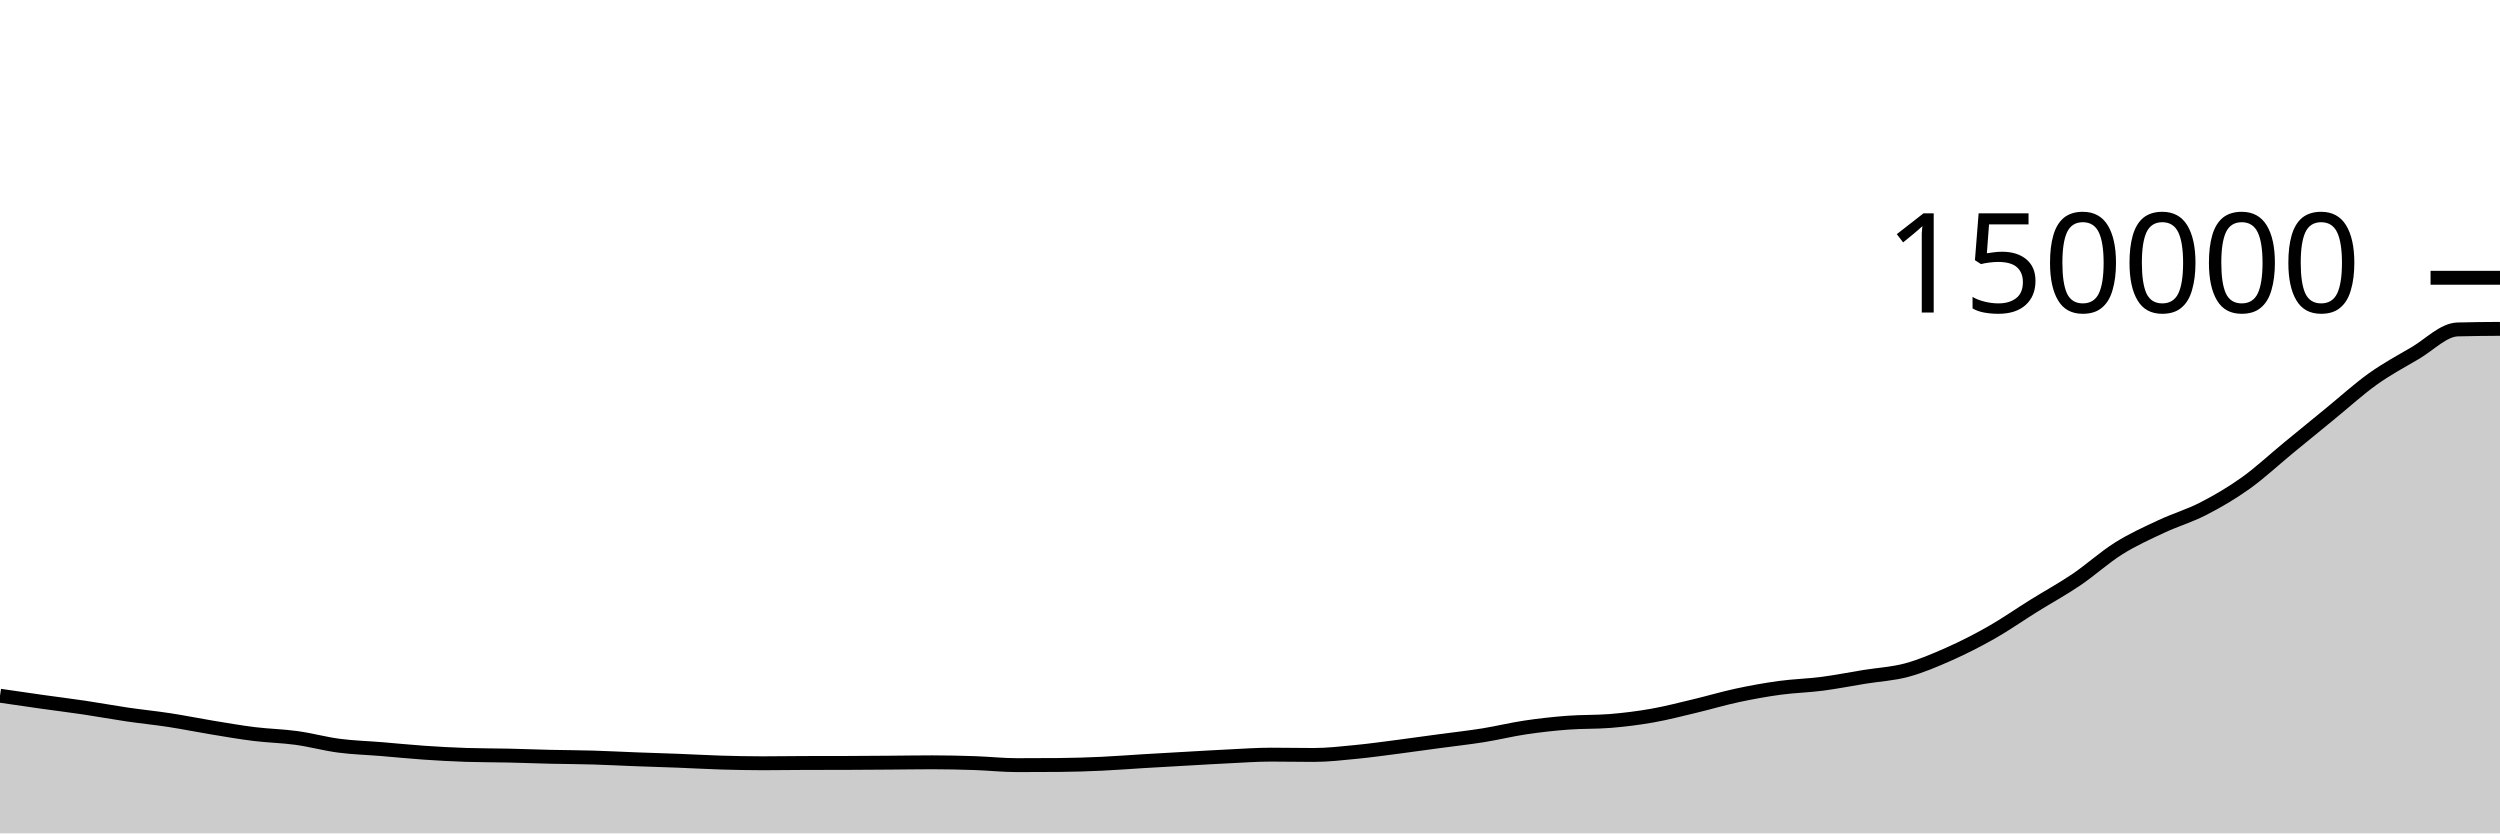
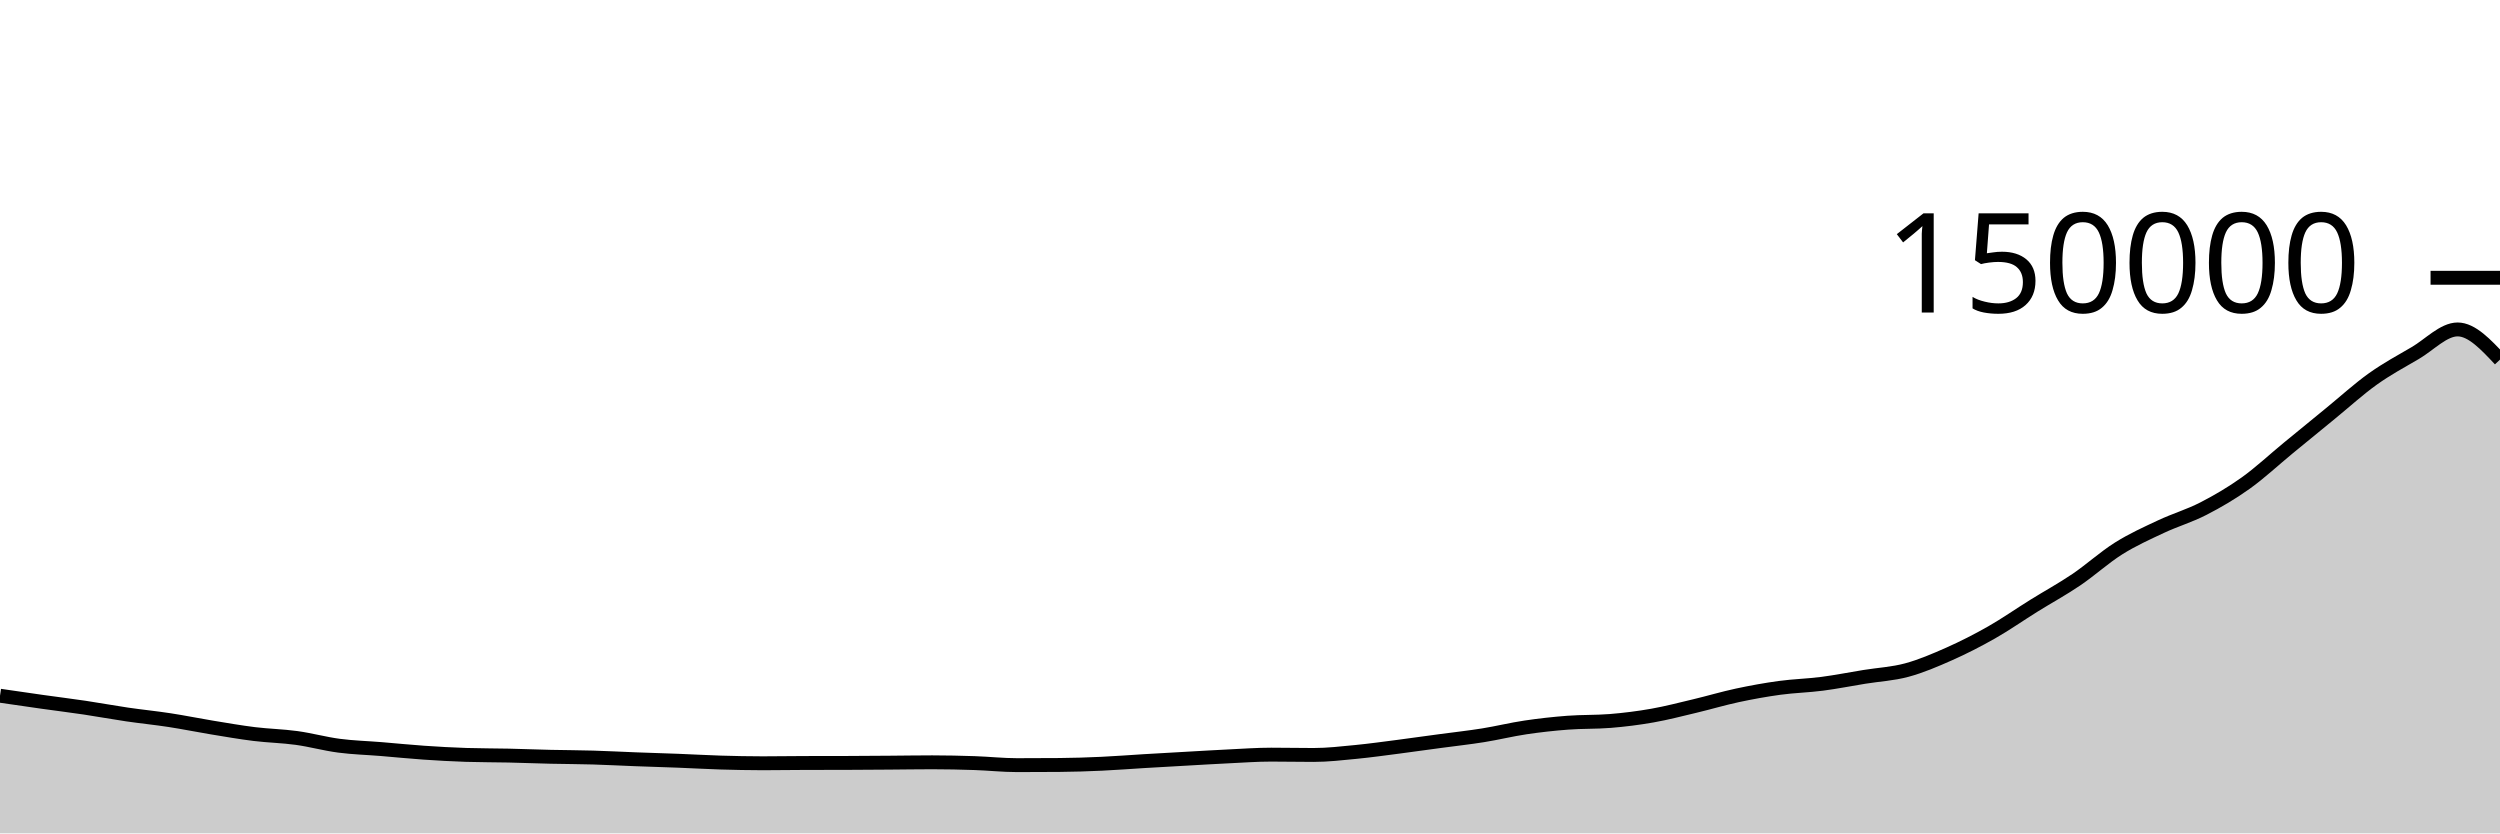
<svg xmlns="http://www.w3.org/2000/svg" viewBox="0 0 180 60">
  <g transform="translate(0,20)">
-     <path class="area" fill="rgba(0, 0, 0, 0.2)" d="M0,30.092C1.017,30.241,2.034,30.39,3.051,30.533C4.068,30.677,5.085,30.801,6.102,30.952C7.119,31.104,8.136,31.294,9.153,31.443C10.169,31.592,11.186,31.692,12.203,31.848C13.22,32.004,14.237,32.213,15.254,32.38C16.271,32.547,17.288,32.725,18.305,32.851C19.322,32.976,20.339,32.994,21.356,33.134C22.373,33.274,23.39,33.558,24.407,33.691C25.424,33.825,26.441,33.851,27.458,33.934C28.475,34.018,29.492,34.122,30.508,34.192C31.525,34.262,32.542,34.32,33.559,34.353C34.576,34.386,35.593,34.38,36.61,34.402C37.627,34.425,38.644,34.466,39.661,34.489C40.678,34.512,41.695,34.513,42.712,34.543C43.729,34.573,44.746,34.629,45.763,34.667C46.78,34.706,47.797,34.734,48.814,34.773C49.831,34.812,50.847,34.872,51.864,34.903C52.881,34.933,53.898,34.956,54.915,34.956C55.932,34.956,56.949,34.938,57.966,34.935C58.983,34.932,60,34.934,61.017,34.93C62.034,34.927,63.051,34.919,64.068,34.911C65.085,34.904,66.102,34.886,67.119,34.886C68.136,34.886,69.153,34.909,70.169,34.943C71.186,34.977,72.203,35.09,73.22,35.09C74.237,35.09,75.254,35.086,76.271,35.078C77.288,35.071,78.305,35.036,79.322,34.99C80.339,34.944,81.356,34.862,82.373,34.801C83.39,34.74,84.407,34.683,85.424,34.626C86.441,34.569,87.458,34.506,88.475,34.458C89.492,34.409,90.508,34.334,91.525,34.334C92.542,34.334,93.559,34.357,94.576,34.357C95.593,34.357,96.61,34.238,97.627,34.139C98.644,34.04,99.661,33.897,100.678,33.766C101.695,33.634,102.712,33.49,103.729,33.352C104.746,33.215,105.763,33.104,106.78,32.941C107.797,32.778,108.814,32.526,109.831,32.375C110.847,32.223,111.864,32.111,112.881,32.034C113.898,31.956,114.915,31.992,115.932,31.91C116.949,31.828,117.966,31.7,118.983,31.52C120,31.34,121.017,31.074,122.034,30.832C123.051,30.59,124.068,30.285,125.085,30.067C126.102,29.849,127.119,29.665,128.136,29.526C129.153,29.387,130.169,29.366,131.186,29.234C132.203,29.102,133.22,28.898,134.237,28.734C135.254,28.569,136.271,28.521,137.288,28.246C138.305,27.971,139.322,27.536,140.339,27.085C141.356,26.633,142.373,26.115,143.39,25.537C144.407,24.958,145.424,24.246,146.441,23.613C147.458,22.98,148.475,22.429,149.492,21.741C150.508,21.053,151.525,20.125,152.542,19.487C153.559,18.85,154.576,18.393,155.593,17.916C156.61,17.438,157.627,17.146,158.644,16.623C159.661,16.1,160.678,15.506,161.695,14.78C162.712,14.053,163.729,13.101,164.746,12.265C165.763,11.43,166.78,10.597,167.797,9.767C168.814,8.937,169.831,8.009,170.847,7.284C171.864,6.559,172.881,6.013,173.898,5.419C174.915,4.824,175.932,3.746,176.949,3.719C177.966,3.691,178.983,3.684,180,3.677L180,40C178.983,40,177.966,40,176.949,40C175.932,40,174.915,40,173.898,40C172.881,40,171.864,40,170.847,40C169.831,40,168.814,40,167.797,40C166.78,40,165.763,40,164.746,40C163.729,40,162.712,40,161.695,40C160.678,40,159.661,40,158.644,40C157.627,40,156.61,40,155.593,40C154.576,40,153.559,40,152.542,40C151.525,40,150.508,40,149.492,40C148.475,40,147.458,40,146.441,40C145.424,40,144.407,40,143.39,40C142.373,40,141.356,40,140.339,40C139.322,40,138.305,40,137.288,40C136.271,40,135.254,40,134.237,40C133.22,40,132.203,40,131.186,40C130.169,40,129.153,40,128.136,40C127.119,40,126.102,40,125.085,40C124.068,40,123.051,40,122.034,40C121.017,40,120,40,118.983,40C117.966,40,116.949,40,115.932,40C114.915,40,113.898,40,112.881,40C111.864,40,110.847,40,109.831,40C108.814,40,107.797,40,106.78,40C105.763,40,104.746,40,103.729,40C102.712,40,101.695,40,100.678,40C99.661,40,98.644,40,97.627,40C96.61,40,95.593,40,94.576,40C93.559,40,92.542,40,91.525,40C90.508,40,89.492,40,88.475,40C87.458,40,86.441,40,85.424,40C84.407,40,83.39,40,82.373,40C81.356,40,80.339,40,79.322,40C78.305,40,77.288,40,76.271,40C75.254,40,74.237,40,73.22,40C72.203,40,71.186,40,70.169,40C69.153,40,68.136,40,67.119,40C66.102,40,65.085,40,64.068,40C63.051,40,62.034,40,61.017,40C60,40,58.983,40,57.966,40C56.949,40,55.932,40,54.915,40C53.898,40,52.881,40,51.864,40C50.847,40,49.831,40,48.814,40C47.797,40,46.78,40,45.763,40C44.746,40,43.729,40,42.712,40C41.695,40,40.678,40,39.661,40C38.644,40,37.627,40,36.61,40C35.593,40,34.576,40,33.559,40C32.542,40,31.525,40,30.508,40C29.492,40,28.475,40,27.458,40C26.441,40,25.424,40,24.407,40C23.39,40,22.373,40,21.356,40C20.339,40,19.322,40,18.305,40C17.288,40,16.271,40,15.254,40C14.237,40,13.22,40,12.203,40C11.186,40,10.169,40,9.153,40C8.136,40,7.119,40,6.102,40C5.085,40,4.068,40,3.051,40C2.034,40,1.017,40,0,40Z" />
-     <path class="line" stroke="black" fill="none" d="M0,30.092C1.017,30.241,2.034,30.39,3.051,30.533C4.068,30.677,5.085,30.801,6.102,30.952C7.119,31.104,8.136,31.294,9.153,31.443C10.169,31.592,11.186,31.692,12.203,31.848C13.22,32.004,14.237,32.213,15.254,32.38C16.271,32.547,17.288,32.725,18.305,32.851C19.322,32.976,20.339,32.994,21.356,33.134C22.373,33.274,23.39,33.558,24.407,33.691C25.424,33.825,26.441,33.851,27.458,33.934C28.475,34.018,29.492,34.122,30.508,34.192C31.525,34.262,32.542,34.32,33.559,34.353C34.576,34.386,35.593,34.38,36.61,34.402C37.627,34.425,38.644,34.466,39.661,34.489C40.678,34.512,41.695,34.513,42.712,34.543C43.729,34.573,44.746,34.629,45.763,34.667C46.78,34.706,47.797,34.734,48.814,34.773C49.831,34.812,50.847,34.872,51.864,34.903C52.881,34.933,53.898,34.956,54.915,34.956C55.932,34.956,56.949,34.938,57.966,34.935C58.983,34.932,60,34.934,61.017,34.93C62.034,34.927,63.051,34.919,64.068,34.911C65.085,34.904,66.102,34.886,67.119,34.886C68.136,34.886,69.153,34.909,70.169,34.943C71.186,34.977,72.203,35.09,73.22,35.09C74.237,35.09,75.254,35.086,76.271,35.078C77.288,35.071,78.305,35.036,79.322,34.99C80.339,34.944,81.356,34.862,82.373,34.801C83.39,34.74,84.407,34.683,85.424,34.626C86.441,34.569,87.458,34.506,88.475,34.458C89.492,34.409,90.508,34.334,91.525,34.334C92.542,34.334,93.559,34.357,94.576,34.357C95.593,34.357,96.61,34.238,97.627,34.139C98.644,34.04,99.661,33.897,100.678,33.766C101.695,33.634,102.712,33.49,103.729,33.352C104.746,33.215,105.763,33.104,106.78,32.941C107.797,32.778,108.814,32.526,109.831,32.375C110.847,32.223,111.864,32.111,112.881,32.034C113.898,31.956,114.915,31.992,115.932,31.91C116.949,31.828,117.966,31.7,118.983,31.52C120,31.34,121.017,31.074,122.034,30.832C123.051,30.59,124.068,30.285,125.085,30.067C126.102,29.849,127.119,29.665,128.136,29.526C129.153,29.387,130.169,29.366,131.186,29.234C132.203,29.102,133.22,28.898,134.237,28.734C135.254,28.569,136.271,28.521,137.288,28.246C138.305,27.971,139.322,27.536,140.339,27.085C141.356,26.633,142.373,26.115,143.39,25.537C144.407,24.958,145.424,24.246,146.441,23.613C147.458,22.98,148.475,22.429,149.492,21.741C150.508,21.053,151.525,20.125,152.542,19.487C153.559,18.85,154.576,18.393,155.593,17.916C156.61,17.438,157.627,17.146,158.644,16.623C159.661,16.1,160.678,15.506,161.695,14.78C162.712,14.053,163.729,13.101,164.746,12.265C165.763,11.43,166.78,10.597,167.797,9.767C168.814,8.937,169.831,8.009,170.847,7.284C171.864,6.559,172.881,6.013,173.898,5.419C174.915,4.824,175.932,3.746,176.949,3.719C177.966,3.691,178.983,3.684,180,3.677" />
+     <path class="area" fill="rgba(0, 0, 0, 0.2)" d="M0,30.092C1.017,30.241,2.034,30.39,3.051,30.533C4.068,30.677,5.085,30.801,6.102,30.952C7.119,31.104,8.136,31.294,9.153,31.443C10.169,31.592,11.186,31.692,12.203,31.848C13.22,32.004,14.237,32.213,15.254,32.38C16.271,32.547,17.288,32.725,18.305,32.851C19.322,32.976,20.339,32.994,21.356,33.134C22.373,33.274,23.39,33.558,24.407,33.691C25.424,33.825,26.441,33.851,27.458,33.934C28.475,34.018,29.492,34.122,30.508,34.192C31.525,34.262,32.542,34.32,33.559,34.353C34.576,34.386,35.593,34.38,36.61,34.402C37.627,34.425,38.644,34.466,39.661,34.489C40.678,34.512,41.695,34.513,42.712,34.543C43.729,34.573,44.746,34.629,45.763,34.667C46.78,34.706,47.797,34.734,48.814,34.773C49.831,34.812,50.847,34.872,51.864,34.903C52.881,34.933,53.898,34.956,54.915,34.956C55.932,34.956,56.949,34.938,57.966,34.935C58.983,34.932,60,34.934,61.017,34.93C62.034,34.927,63.051,34.919,64.068,34.911C65.085,34.904,66.102,34.886,67.119,34.886C68.136,34.886,69.153,34.909,70.169,34.943C71.186,34.977,72.203,35.09,73.22,35.09C74.237,35.09,75.254,35.086,76.271,35.078C77.288,35.071,78.305,35.036,79.322,34.99C80.339,34.944,81.356,34.862,82.373,34.801C83.39,34.74,84.407,34.683,85.424,34.626C86.441,34.569,87.458,34.506,88.475,34.458C89.492,34.409,90.508,34.334,91.525,34.334C92.542,34.334,93.559,34.357,94.576,34.357C95.593,34.357,96.61,34.238,97.627,34.139C98.644,34.04,99.661,33.897,100.678,33.766C101.695,33.634,102.712,33.49,103.729,33.352C104.746,33.215,105.763,33.104,106.78,32.941C107.797,32.778,108.814,32.526,109.831,32.375C110.847,32.223,111.864,32.111,112.881,32.034C113.898,31.956,114.915,31.992,115.932,31.91C116.949,31.828,117.966,31.7,118.983,31.52C120,31.34,121.017,31.074,122.034,30.832C123.051,30.59,124.068,30.285,125.085,30.067C126.102,29.849,127.119,29.665,128.136,29.526C129.153,29.387,130.169,29.366,131.186,29.234C132.203,29.102,133.22,28.898,134.237,28.734C135.254,28.569,136.271,28.521,137.288,28.246C138.305,27.971,139.322,27.536,140.339,27.085C141.356,26.633,142.373,26.115,143.39,25.537C144.407,24.958,145.424,24.246,146.441,23.613C147.458,22.98,148.475,22.429,149.492,21.741C150.508,21.053,151.525,20.125,152.542,19.487C153.559,18.85,154.576,18.393,155.593,17.916C156.61,17.438,157.627,17.146,158.644,16.623C159.661,16.1,160.678,15.506,161.695,14.78C162.712,14.053,163.729,13.101,164.746,12.265C165.763,11.43,166.78,10.597,167.797,9.767C168.814,8.937,169.831,8.009,170.847,7.284C171.864,6.559,172.881,6.013,173.898,5.419C174.915,4.824,175.932,3.719,176.949,3.719C177.966,3.719,178.983,4.805,180,5.892L180,40C178.983,40,177.966,40,176.949,40C175.932,40,174.915,40,173.898,40C172.881,40,171.864,40,170.847,40C169.831,40,168.814,40,167.797,40C166.78,40,165.763,40,164.746,40C163.729,40,162.712,40,161.695,40C160.678,40,159.661,40,158.644,40C157.627,40,156.61,40,155.593,40C154.576,40,153.559,40,152.542,40C151.525,40,150.508,40,149.492,40C148.475,40,147.458,40,146.441,40C145.424,40,144.407,40,143.39,40C142.373,40,141.356,40,140.339,40C139.322,40,138.305,40,137.288,40C136.271,40,135.254,40,134.237,40C133.22,40,132.203,40,131.186,40C130.169,40,129.153,40,128.136,40C127.119,40,126.102,40,125.085,40C124.068,40,123.051,40,122.034,40C121.017,40,120,40,118.983,40C117.966,40,116.949,40,115.932,40C114.915,40,113.898,40,112.881,40C111.864,40,110.847,40,109.831,40C108.814,40,107.797,40,106.78,40C105.763,40,104.746,40,103.729,40C102.712,40,101.695,40,100.678,40C99.661,40,98.644,40,97.627,40C96.61,40,95.593,40,94.576,40C93.559,40,92.542,40,91.525,40C90.508,40,89.492,40,88.475,40C87.458,40,86.441,40,85.424,40C84.407,40,83.39,40,82.373,40C81.356,40,80.339,40,79.322,40C78.305,40,77.288,40,76.271,40C75.254,40,74.237,40,73.22,40C72.203,40,71.186,40,70.169,40C69.153,40,68.136,40,67.119,40C66.102,40,65.085,40,64.068,40C63.051,40,62.034,40,61.017,40C60,40,58.983,40,57.966,40C56.949,40,55.932,40,54.915,40C53.898,40,52.881,40,51.864,40C50.847,40,49.831,40,48.814,40C47.797,40,46.78,40,45.763,40C44.746,40,43.729,40,42.712,40C41.695,40,40.678,40,39.661,40C38.644,40,37.627,40,36.61,40C35.593,40,34.576,40,33.559,40C32.542,40,31.525,40,30.508,40C29.492,40,28.475,40,27.458,40C26.441,40,25.424,40,24.407,40C23.39,40,22.373,40,21.356,40C20.339,40,19.322,40,18.305,40C17.288,40,16.271,40,15.254,40C14.237,40,13.22,40,12.203,40C11.186,40,10.169,40,9.153,40C8.136,40,7.119,40,6.102,40C5.085,40,4.068,40,3.051,40C2.034,40,1.017,40,0,40Z" />
+     <path class="line" stroke="black" fill="none" d="M0,30.092C1.017,30.241,2.034,30.39,3.051,30.533C4.068,30.677,5.085,30.801,6.102,30.952C7.119,31.104,8.136,31.294,9.153,31.443C10.169,31.592,11.186,31.692,12.203,31.848C13.22,32.004,14.237,32.213,15.254,32.38C16.271,32.547,17.288,32.725,18.305,32.851C19.322,32.976,20.339,32.994,21.356,33.134C22.373,33.274,23.39,33.558,24.407,33.691C25.424,33.825,26.441,33.851,27.458,33.934C28.475,34.018,29.492,34.122,30.508,34.192C31.525,34.262,32.542,34.32,33.559,34.353C34.576,34.386,35.593,34.38,36.61,34.402C37.627,34.425,38.644,34.466,39.661,34.489C40.678,34.512,41.695,34.513,42.712,34.543C43.729,34.573,44.746,34.629,45.763,34.667C46.78,34.706,47.797,34.734,48.814,34.773C49.831,34.812,50.847,34.872,51.864,34.903C52.881,34.933,53.898,34.956,54.915,34.956C55.932,34.956,56.949,34.938,57.966,34.935C58.983,34.932,60,34.934,61.017,34.93C62.034,34.927,63.051,34.919,64.068,34.911C65.085,34.904,66.102,34.886,67.119,34.886C68.136,34.886,69.153,34.909,70.169,34.943C71.186,34.977,72.203,35.09,73.22,35.09C74.237,35.09,75.254,35.086,76.271,35.078C77.288,35.071,78.305,35.036,79.322,34.99C80.339,34.944,81.356,34.862,82.373,34.801C83.39,34.74,84.407,34.683,85.424,34.626C86.441,34.569,87.458,34.506,88.475,34.458C89.492,34.409,90.508,34.334,91.525,34.334C92.542,34.334,93.559,34.357,94.576,34.357C95.593,34.357,96.61,34.238,97.627,34.139C98.644,34.04,99.661,33.897,100.678,33.766C101.695,33.634,102.712,33.49,103.729,33.352C104.746,33.215,105.763,33.104,106.78,32.941C107.797,32.778,108.814,32.526,109.831,32.375C110.847,32.223,111.864,32.111,112.881,32.034C113.898,31.956,114.915,31.992,115.932,31.91C116.949,31.828,117.966,31.7,118.983,31.52C120,31.34,121.017,31.074,122.034,30.832C123.051,30.59,124.068,30.285,125.085,30.067C126.102,29.849,127.119,29.665,128.136,29.526C129.153,29.387,130.169,29.366,131.186,29.234C132.203,29.102,133.22,28.898,134.237,28.734C135.254,28.569,136.271,28.521,137.288,28.246C138.305,27.971,139.322,27.536,140.339,27.085C141.356,26.633,142.373,26.115,143.39,25.537C144.407,24.958,145.424,24.246,146.441,23.613C147.458,22.98,148.475,22.429,149.492,21.741C150.508,21.053,151.525,20.125,152.542,19.487C153.559,18.85,154.576,18.393,155.593,17.916C156.61,17.438,157.627,17.146,158.644,16.623C159.661,16.1,160.678,15.506,161.695,14.78C162.712,14.053,163.729,13.101,164.746,12.265C165.763,11.43,166.78,10.597,167.797,9.767C168.814,8.937,169.831,8.009,170.847,7.284C171.864,6.559,172.881,6.013,173.898,5.419C174.915,4.824,175.932,3.719,176.949,3.719C177.966,3.719,178.983,4.805,180,5.892" />
    <path class="axis-ceiling" stroke-width="1" stroke="black" fill="none" d="M175,0L180,0" />
    <text class="axis-ceiling-label" font-family="sans-serif" text-anchor="end" font-size="10px" x="170" y="2.5">150000</text>
  </g>
</svg>
